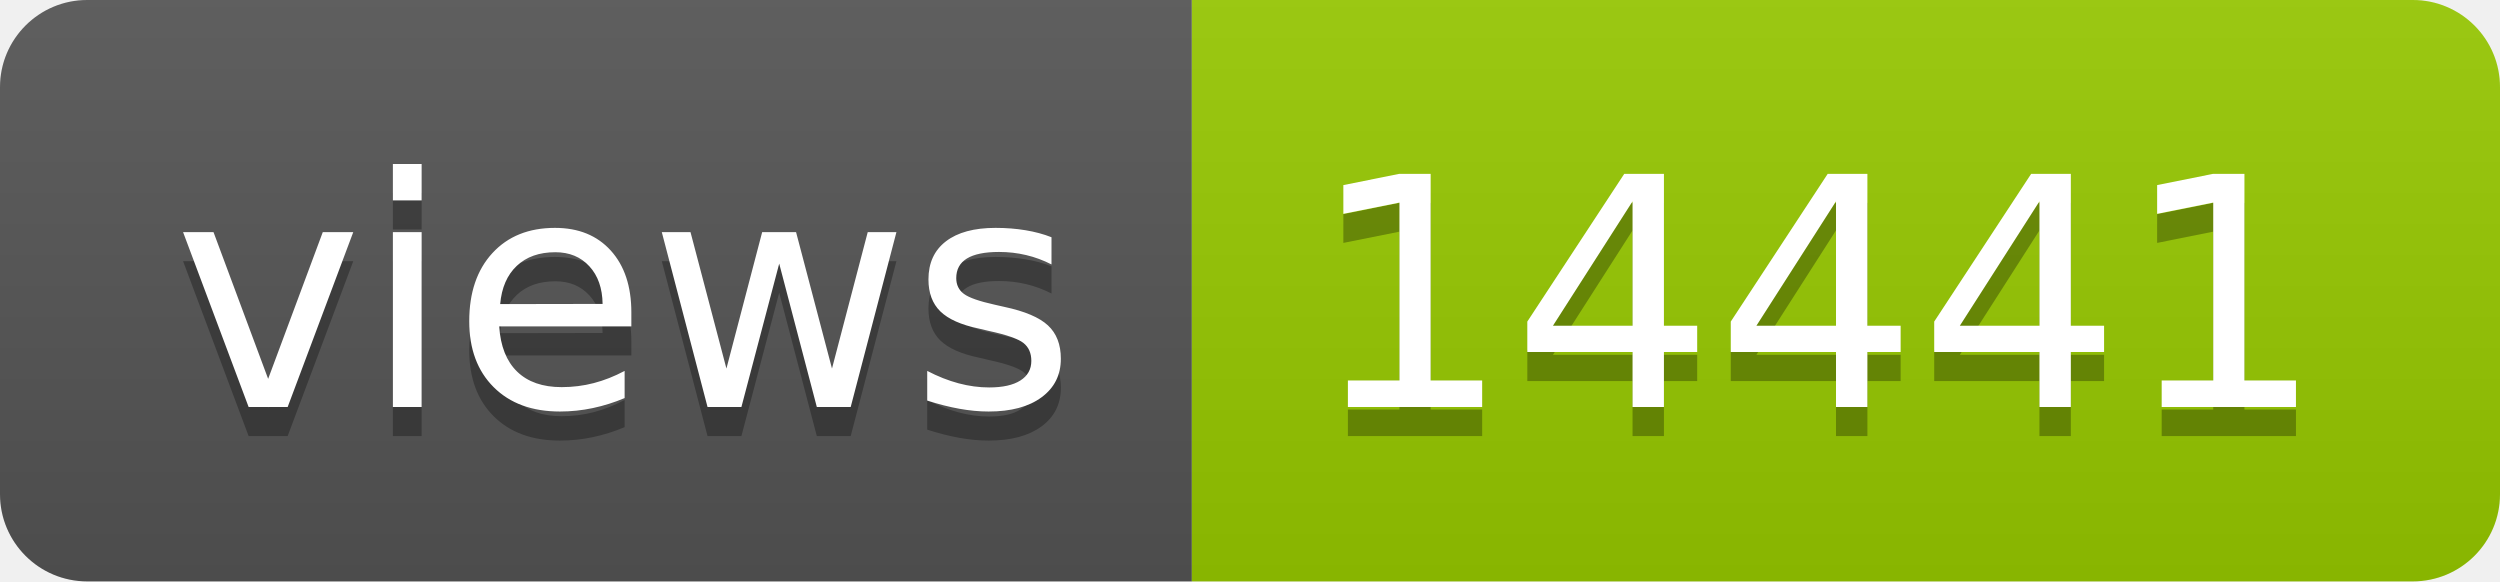
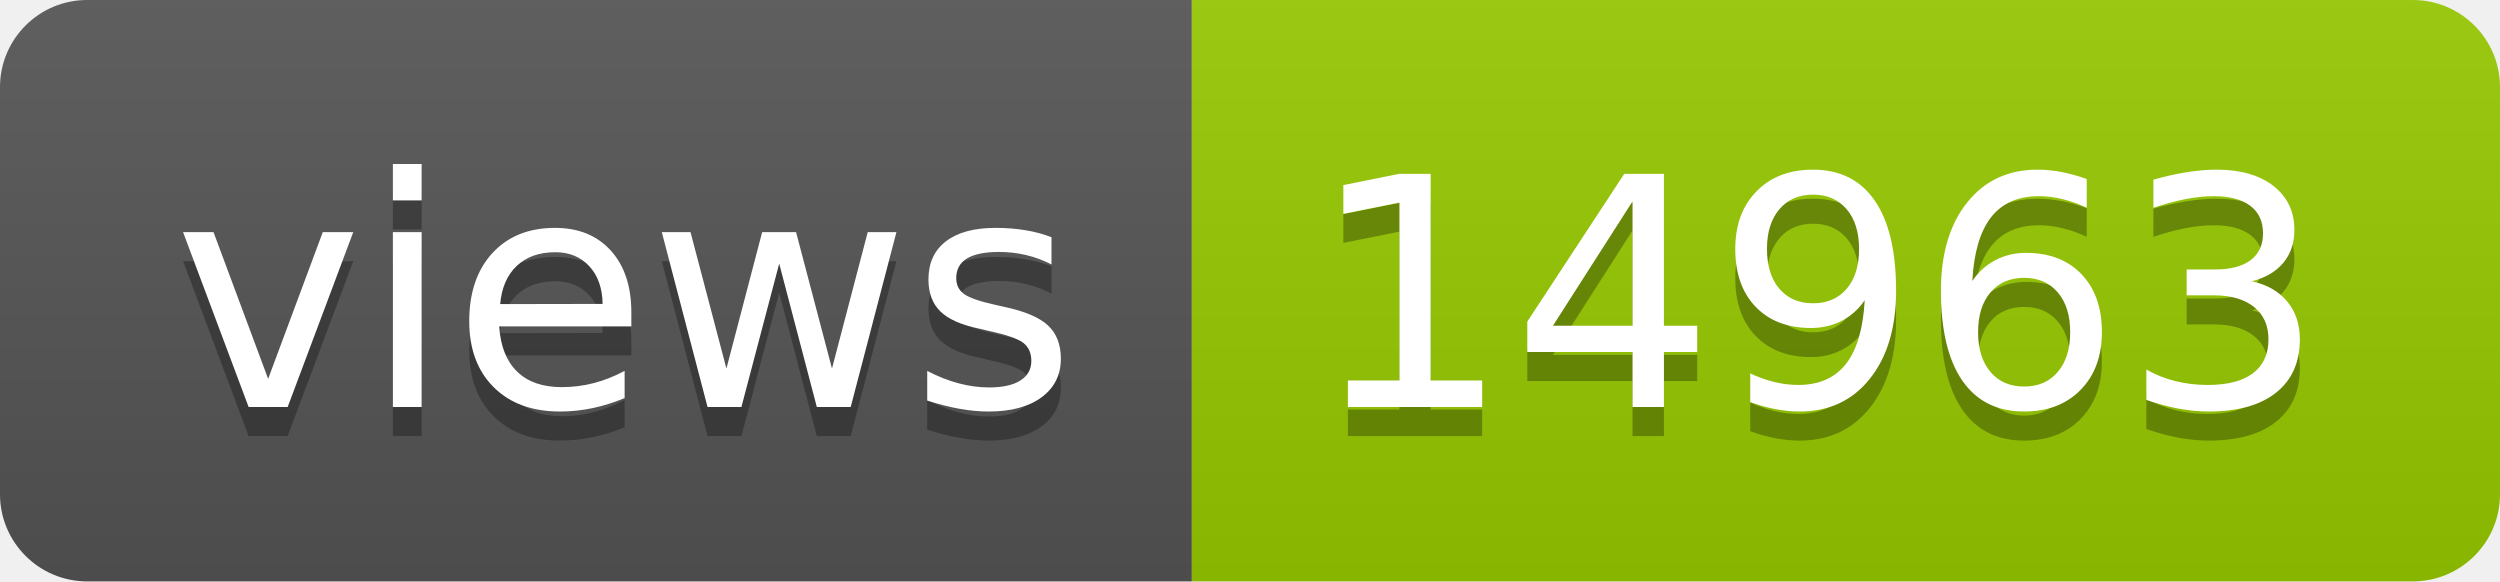
- <svg xmlns="http://www.w3.org/2000/svg" width="86" height="20" role="img" aria-label="views: 14441">
+ <svg xmlns="http://www.w3.org/2000/svg" width="86" height="20" role="img" aria-label="views: 14963">
  <linearGradient id="s" x2="0" y2="100%">
    <stop offset="0" stop-color="#bbb" stop-opacity=".1" />
    <stop offset="1" stop-opacity=".1" />
  </linearGradient>
  <clipPath id="r">
    <rect width="86" height="20" rx="3" fill="#fff" />
  </clipPath>
  <g clip-path="url(#r)">
    <rect width="41" height="20" fill="#555" />
    <rect x="41" width="45" height="20" fill="#97ca00" />
    <rect width="86" height="20" fill="url(#s)" />
  </g>
  <g fill="#fff" text-anchor="middle" font-family="Verdana,Geneva,DejaVu Sans,sans-serif" text-rendering="geometricPrecision" font-size="110">
    <text aria-hidden="true" x="215" y="150" fill="#010101" fill-opacity=".3" transform="scale(.1)" textLength="310">views</text>
    <text x="215" y="140" transform="scale(.1)" fill="#fff" textLength="310">views</text>
-     <text aria-hidden="true" x="625" y="150" fill="#010101" fill-opacity=".3" transform="scale(.1)" textLength="350">14441</text>
-     <text x="625" y="140" transform="scale(.1)" fill="#fff" textLength="350">14441</text>
+     <text aria-hidden="true" x="625" y="150" fill="#010101" fill-opacity=".3" transform="scale(.1)" textLength="350">14963</text>
+     <text x="625" y="140" transform="scale(.1)" fill="#fff" textLength="350">14963</text>
  </g>
</svg>
